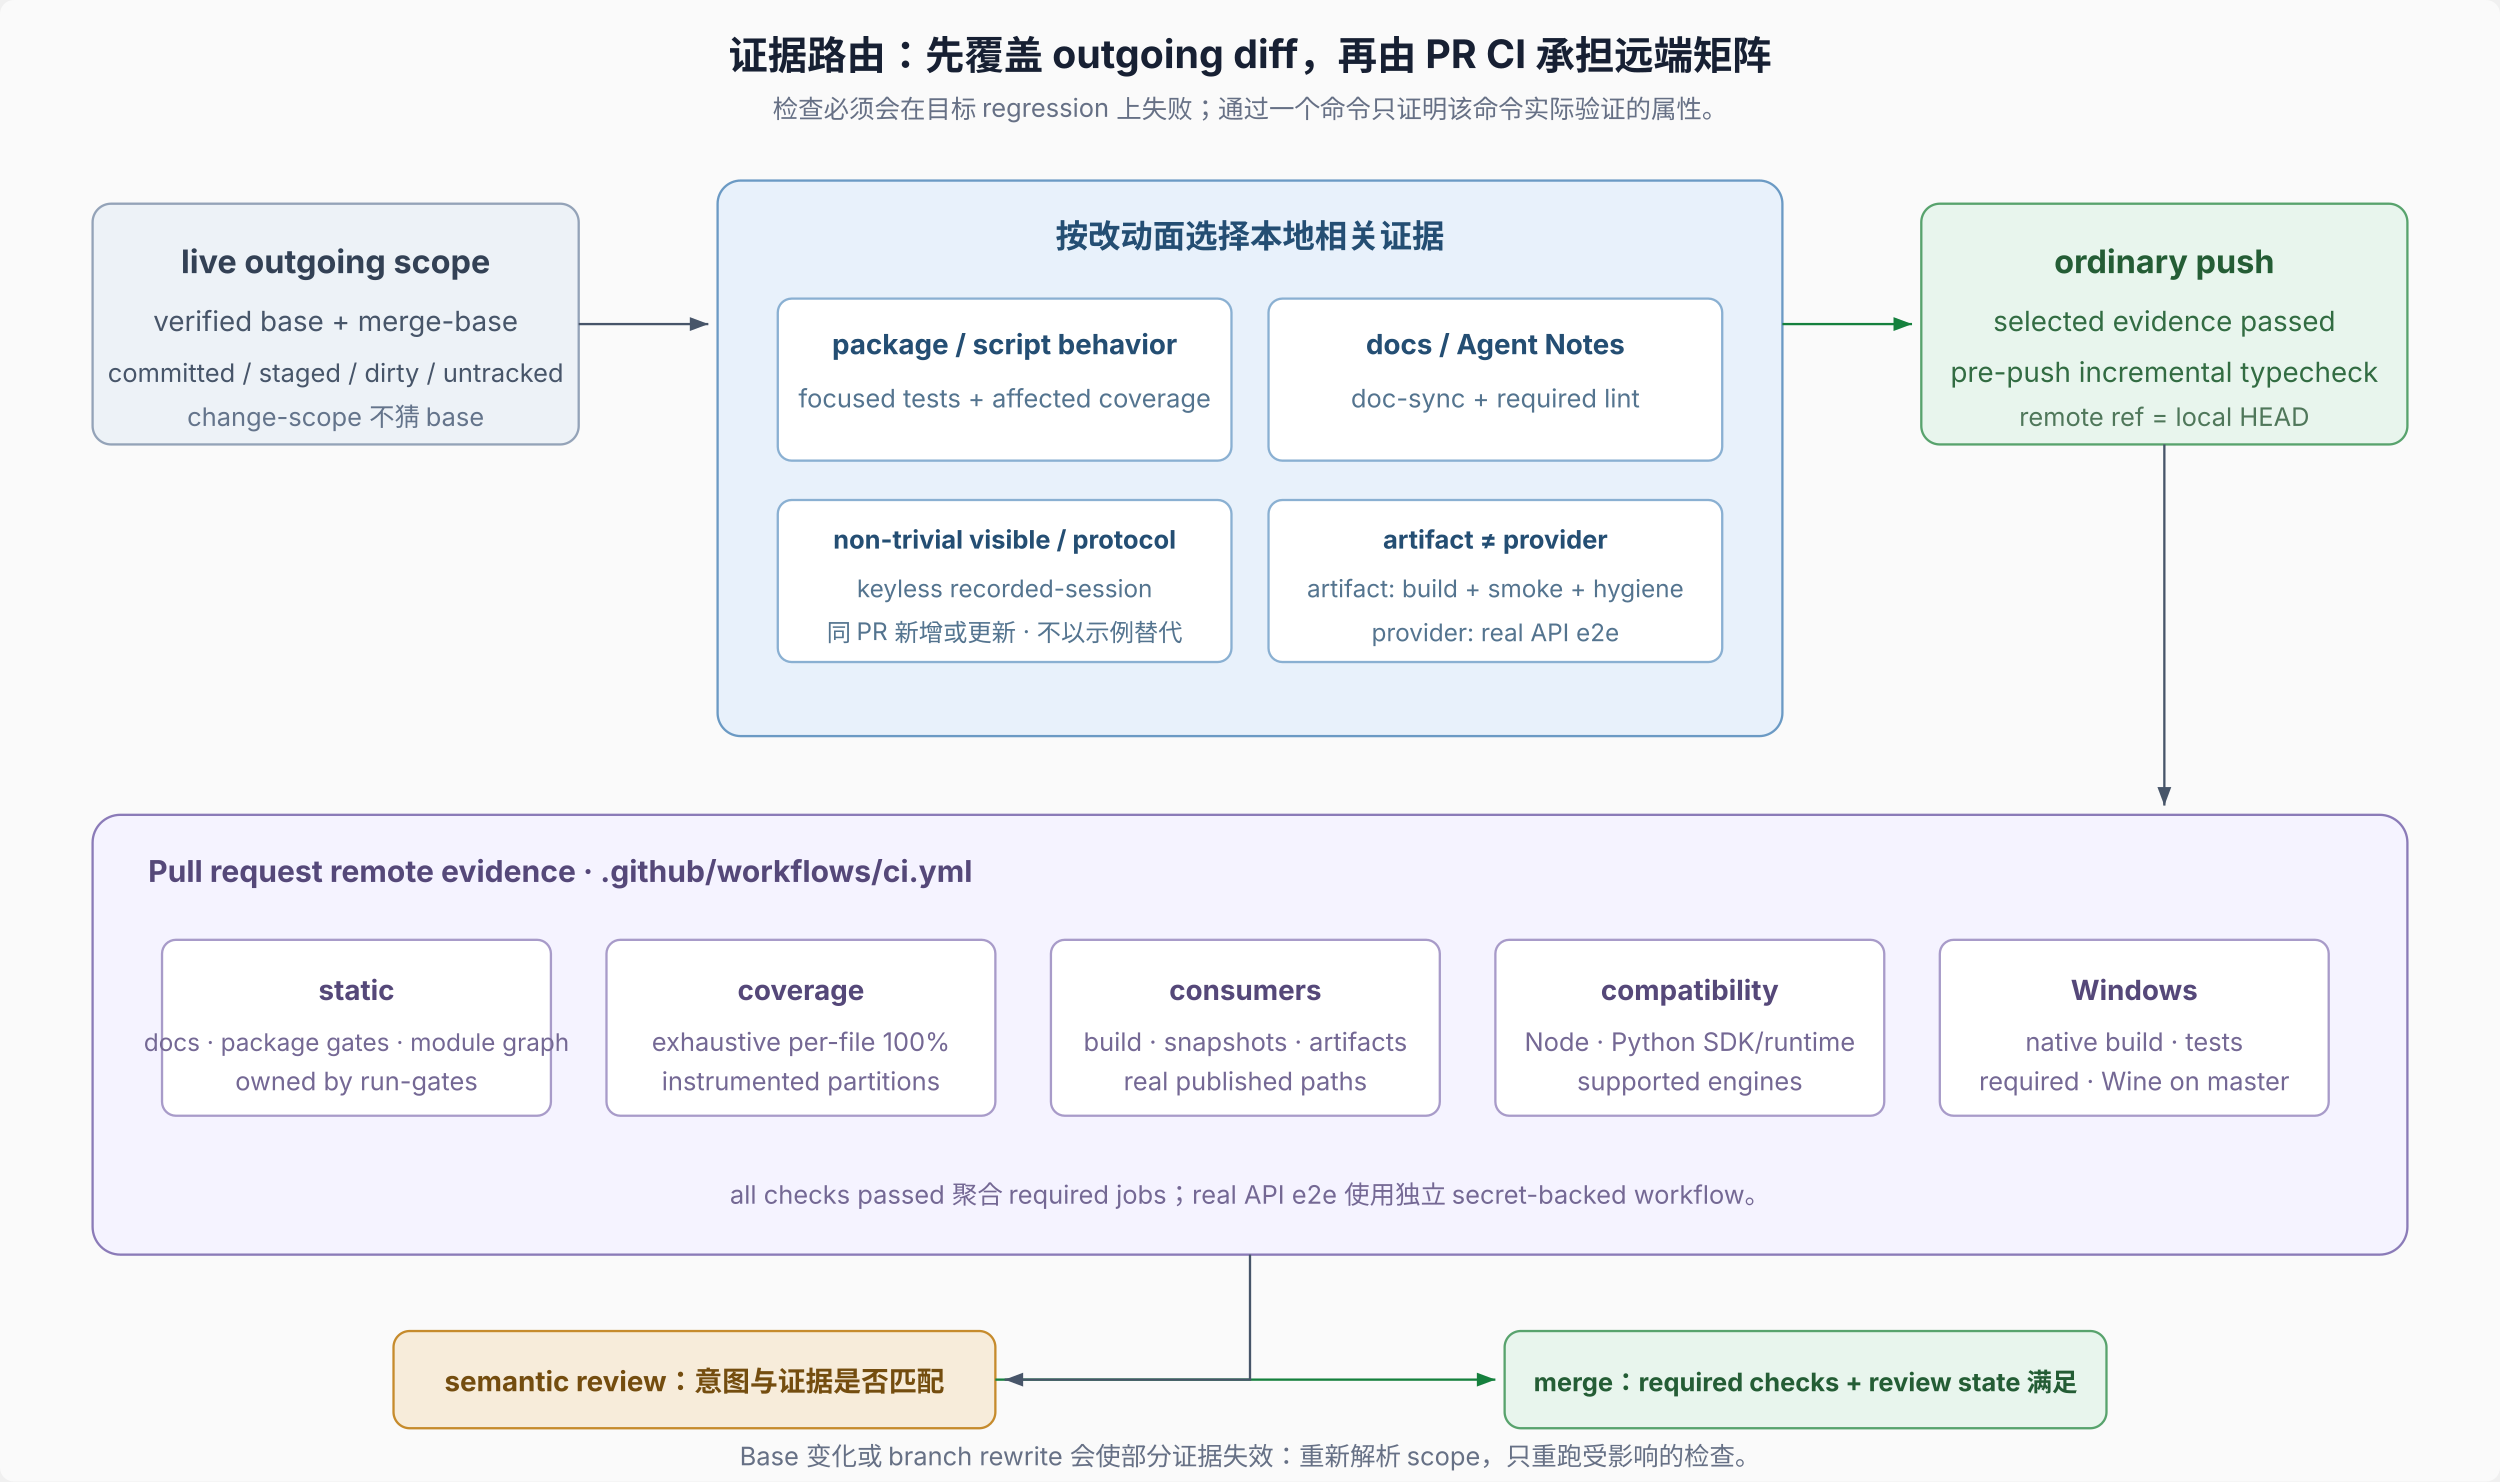
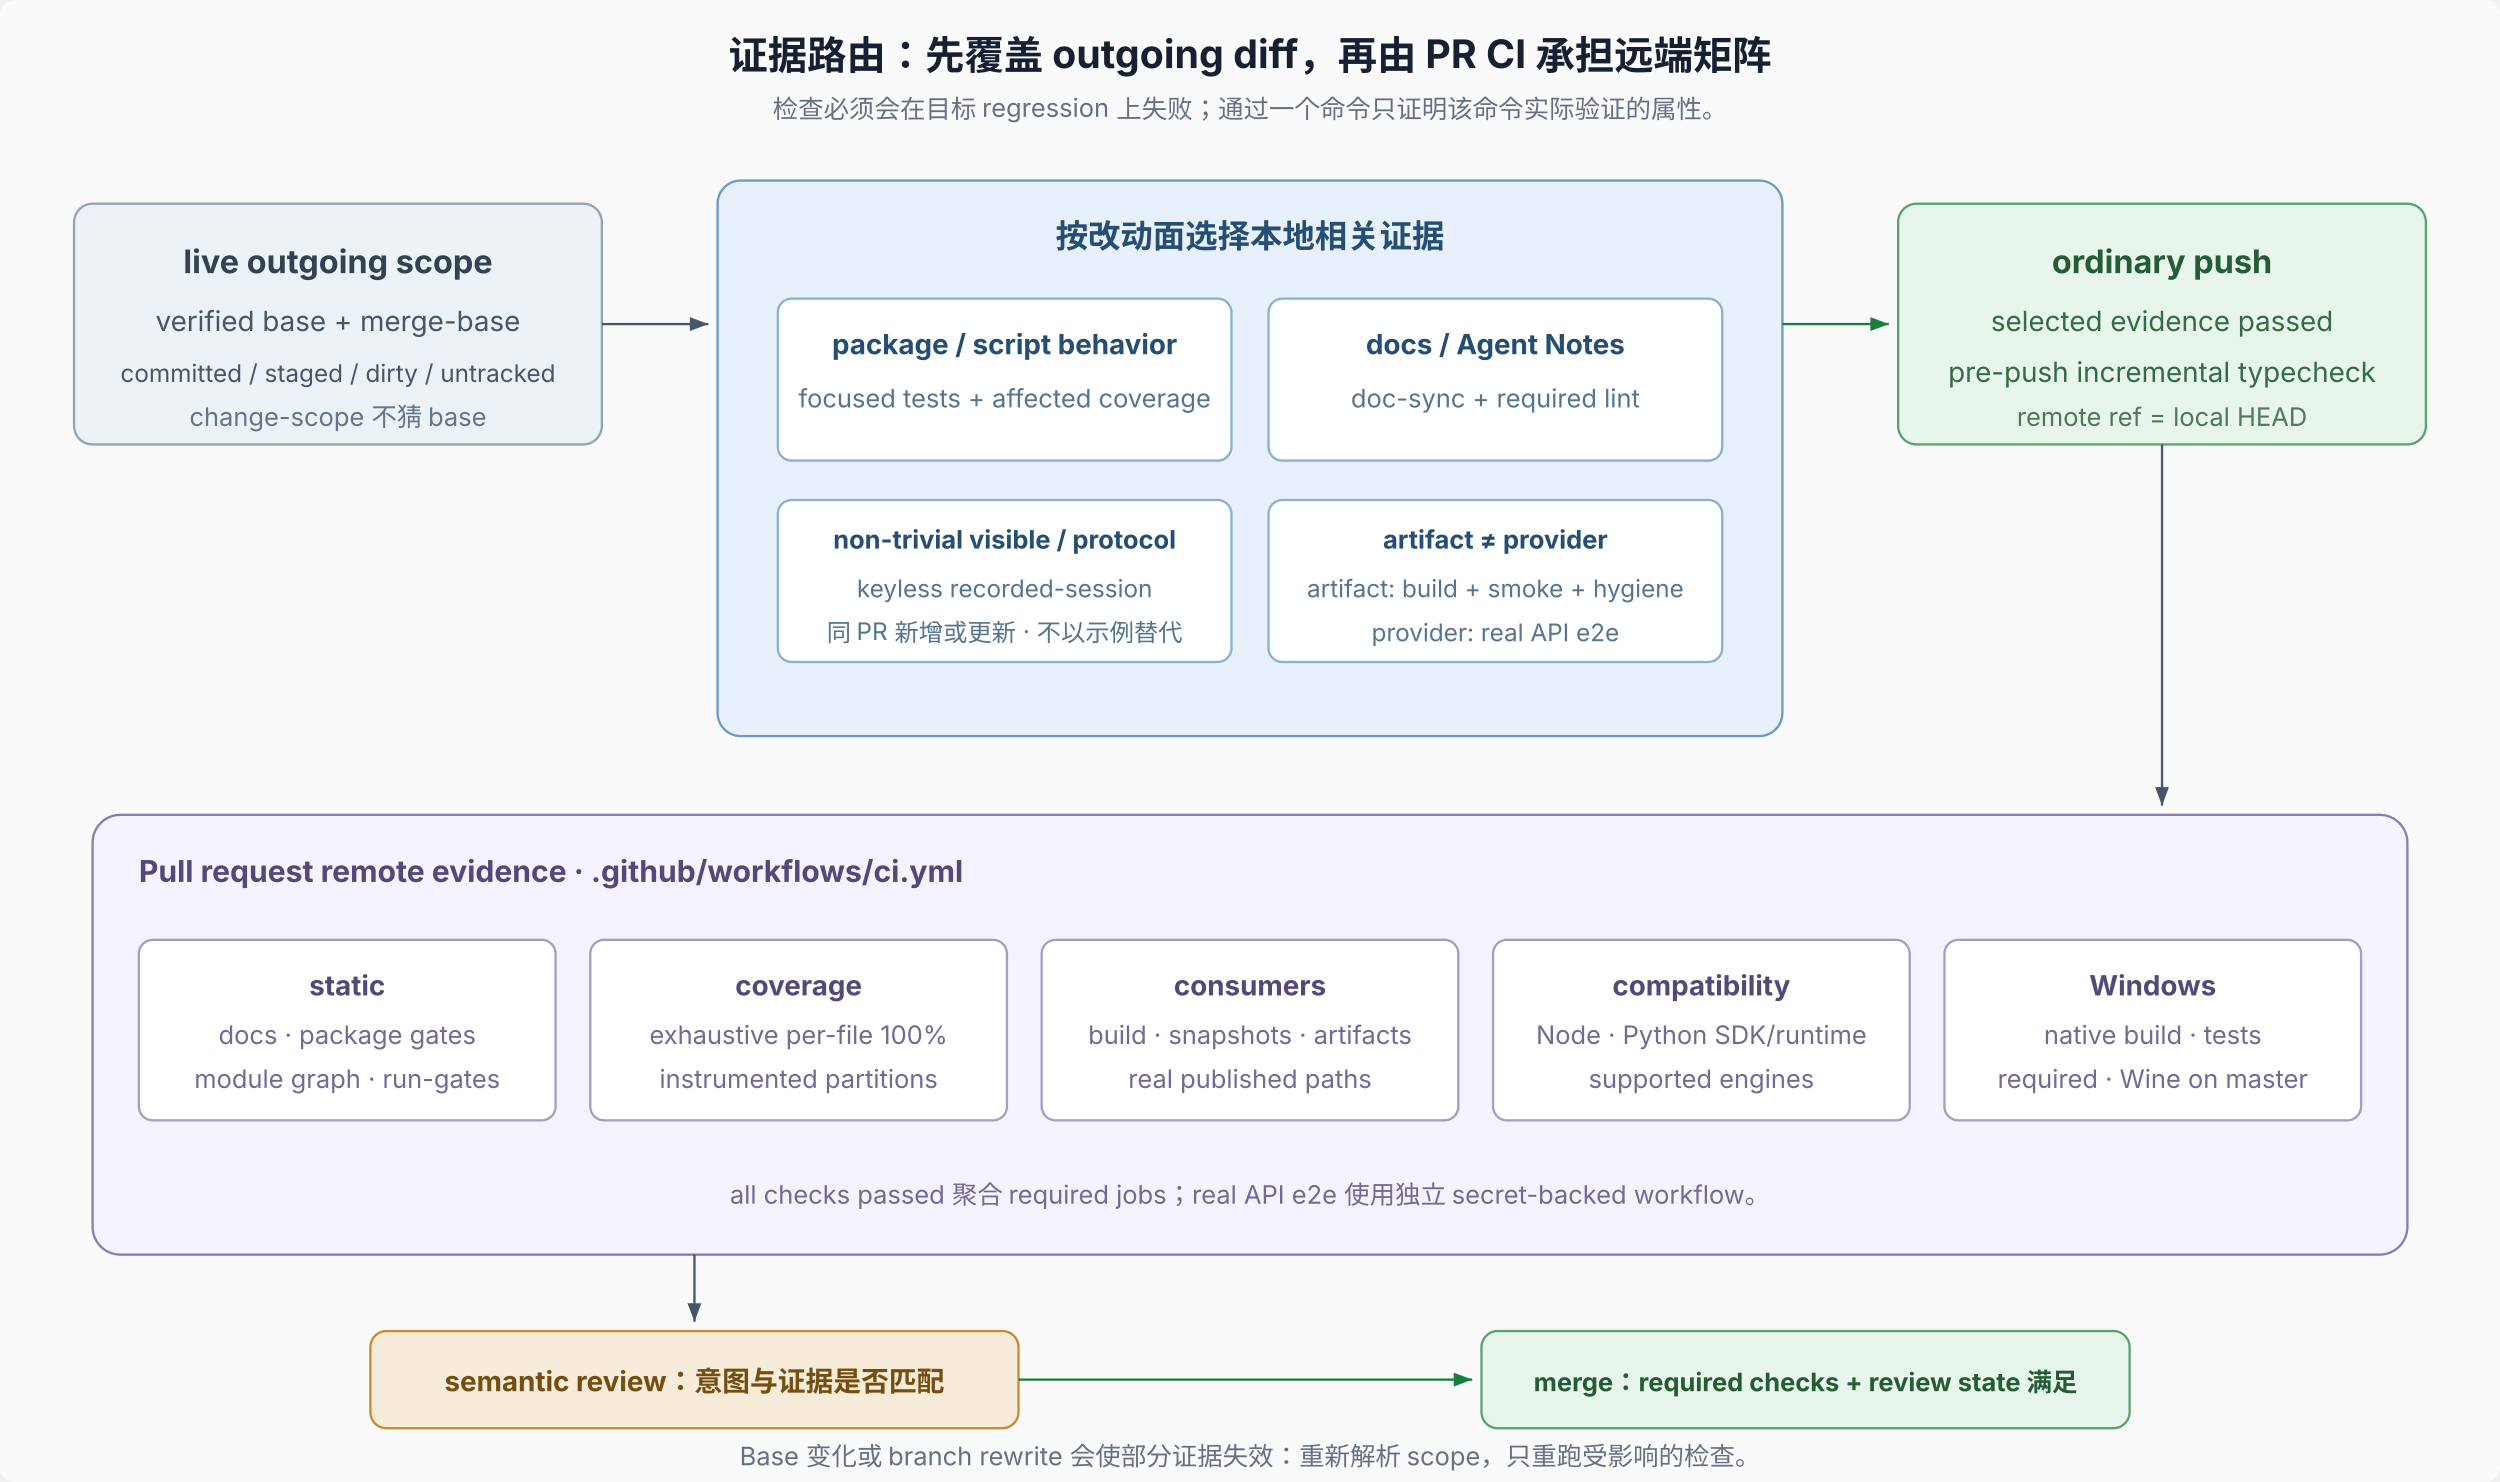
<svg xmlns="http://www.w3.org/2000/svg" width="1080" height="640" viewBox="0 0 1080 640" role="img" aria-labelledby="title desc" font-family="system-ui, -apple-system, 'PingFang SC', 'Noto Sans SC', sans-serif" font-size="12">
  <defs>
    <marker id="arr" markerWidth="8" markerHeight="6" refX="8" refY="3" orient="auto">
      <path d="M0,0 L8,3 L0,6 Z" fill="#475569" />
    </marker>
    <marker id="arrg" markerWidth="8" markerHeight="6" refX="8" refY="3" orient="auto">
      <path d="M0,0 L8,3 L0,6 Z" fill="#15803d" />
    </marker>
  </defs>
  <rect width="1080" height="640" rx="6" fill="#fafafa" />
  <text x="540" y="30" text-anchor="middle" font-size="17" font-weight="700" fill="#172033">证据路由：先覆盖 outgoing diff，再由 PR CI 承担远端矩阵</text>
  <text x="540" y="51" text-anchor="middle" font-size="11" fill="#667085">检查必须会在目标 regression 上失败；通过一个命令只证明该命令实际验证的属性。</text>
-   <rect x="40" y="88" width="210" height="104" rx="8" fill="#edf2f7" stroke="#94a3b8" />
-   <text x="145" y="118" text-anchor="middle" font-size="14" font-weight="700" fill="#334155">live outgoing scope</text>
-   <text x="145" y="143" text-anchor="middle" fill="#475569">verified base + merge-base</text>
-   <text x="145" y="165" text-anchor="middle" font-size="11" fill="#475569">committed / staged / dirty / untracked</text>
-   <text x="145" y="184" text-anchor="middle" font-size="11" fill="#64748b">change-scope 不猜 base</text>
+   <rect x="32" y="88" width="228" height="104" rx="8" fill="#edf2f7" stroke="#94a3b8" />
+   <text x="146" y="118" text-anchor="middle" font-size="14" font-weight="700" fill="#334155">live outgoing scope</text>
+   <text x="146" y="143" text-anchor="middle" fill="#475569">verified base + merge-base</text>
+   <text x="146" y="165" text-anchor="middle" font-size="10.5" fill="#475569">committed / staged / dirty / untracked</text>
+   <text x="146" y="184" text-anchor="middle" font-size="11" fill="#64748b">change-scope 不猜 base</text>
  <rect x="310" y="78" width="460" height="240" rx="10" fill="#e8f1fb" stroke="#6b9ac4" />
  <text x="540" y="107" text-anchor="middle" font-size="14" font-weight="700" fill="#244e73">按改动面选择本地相关证据</text>
  <rect x="336" y="129" width="196" height="70" rx="6" fill="#fff" stroke="#8ab0d2" />
  <text x="434" y="153" text-anchor="middle" font-weight="700" fill="#244e73">package / script behavior</text>
  <text x="434" y="176" text-anchor="middle" font-size="11" fill="#54748f">focused tests + affected coverage</text>
  <rect x="548" y="129" width="196" height="70" rx="6" fill="#fff" stroke="#8ab0d2" />
  <text x="646" y="153" text-anchor="middle" font-weight="700" fill="#244e73">docs / Agent Notes</text>
  <text x="646" y="176" text-anchor="middle" font-size="11" fill="#54748f">doc-sync + required lint</text>
  <rect x="336" y="216" width="196" height="70" rx="6" fill="#fff" stroke="#8ab0d2" />
  <text x="434" y="237" text-anchor="middle" font-size="11" font-weight="700" fill="#244e73">non-trivial visible / protocol</text>
  <text x="434" y="258" text-anchor="middle" font-size="10.5" fill="#54748f">keyless recorded-session</text>
  <text x="434" y="277" text-anchor="middle" font-size="10.5" fill="#54748f">同 PR 新增或更新 · 不以示例替代</text>
  <rect x="548" y="216" width="196" height="70" rx="6" fill="#fff" stroke="#8ab0d2" />
  <text x="646" y="237" text-anchor="middle" font-size="11" font-weight="700" fill="#244e73">artifact ≠ provider</text>
  <text x="646" y="258" text-anchor="middle" font-size="10.5" fill="#54748f">artifact: build + smoke + hygiene</text>
  <text x="646" y="277" text-anchor="middle" font-size="10.5" fill="#54748f">provider: real API e2e</text>
-   <line x1="250" y1="140" x2="306" y2="140" stroke="#475569" marker-end="url(#arr)" />
-   <rect x="830" y="88" width="210" height="104" rx="8" fill="#e8f5ed" stroke="#58a36d" />
-   <text x="935" y="118" text-anchor="middle" font-size="14" font-weight="700" fill="#245d35">ordinary push</text>
-   <text x="935" y="143" text-anchor="middle" fill="#326c42">selected evidence passed</text>
-   <text x="935" y="165" text-anchor="middle" fill="#326c42">pre-push incremental typecheck</text>
-   <text x="935" y="184" text-anchor="middle" font-size="11" fill="#4f775a">remote ref = local HEAD</text>
-   <line x1="770" y1="140" x2="826" y2="140" stroke="#15803d" marker-end="url(#arrg)" />
-   <line x1="935" y1="192" x2="935" y2="348" stroke="#475569" marker-end="url(#arr)" />
+   <line x1="260" y1="140" x2="306" y2="140" stroke="#475569" marker-end="url(#arr)" />
+   <rect x="820" y="88" width="228" height="104" rx="8" fill="#e8f5ed" stroke="#58a36d" />
+   <text x="934" y="118" text-anchor="middle" font-size="14" font-weight="700" fill="#245d35">ordinary push</text>
+   <text x="934" y="143" text-anchor="middle" fill="#326c42">selected evidence passed</text>
+   <text x="934" y="165" text-anchor="middle" fill="#326c42">pre-push incremental typecheck</text>
+   <text x="934" y="184" text-anchor="middle" font-size="11" fill="#4f775a">remote ref = local HEAD</text>
+   <line x1="770" y1="140" x2="816" y2="140" stroke="#15803d" marker-end="url(#arrg)" />
+   <line x1="934" y1="192" x2="934" y2="348" stroke="#475569" marker-end="url(#arr)" />
  <rect x="40" y="352" width="1000" height="190" rx="12" fill="#f5f3ff" stroke="#8b7bb8" />
-   <text x="64" y="381" font-size="13" font-weight="700" fill="#554879">Pull request remote evidence · .github/workflows/ci.yml</text>
-   <rect x="70" y="406" width="168" height="76" rx="6" fill="#fff" stroke="#a89bc9" />
-   <text x="154" y="432" text-anchor="middle" font-weight="700" fill="#554879">static</text>
-   <text x="154" y="454" text-anchor="middle" font-size="10.5" fill="#746894">docs · package gates · module graph</text>
-   <text x="154" y="471" text-anchor="middle" font-size="11" fill="#746894">owned by run-gates</text>
-   <rect x="262" y="406" width="168" height="76" rx="6" fill="#fff" stroke="#a89bc9" />
-   <text x="346" y="432" text-anchor="middle" font-weight="700" fill="#554879">coverage</text>
-   <text x="346" y="454" text-anchor="middle" font-size="11" fill="#746894">exhaustive per-file 100%</text>
-   <text x="346" y="471" text-anchor="middle" font-size="11" fill="#746894">instrumented partitions</text>
-   <rect x="454" y="406" width="168" height="76" rx="6" fill="#fff" stroke="#a89bc9" />
-   <text x="538" y="432" text-anchor="middle" font-weight="700" fill="#554879">consumers</text>
-   <text x="538" y="454" text-anchor="middle" font-size="11" fill="#746894">build · snapshots · artifacts</text>
-   <text x="538" y="471" text-anchor="middle" font-size="11" fill="#746894">real published paths</text>
-   <rect x="646" y="406" width="168" height="76" rx="6" fill="#fff" stroke="#a89bc9" />
-   <text x="730" y="432" text-anchor="middle" font-weight="700" fill="#554879">compatibility</text>
-   <text x="730" y="454" text-anchor="middle" font-size="11" fill="#746894">Node · Python SDK/runtime</text>
-   <text x="730" y="471" text-anchor="middle" font-size="11" fill="#746894">supported engines</text>
-   <rect x="838" y="406" width="168" height="76" rx="6" fill="#fff" stroke="#a89bc9" />
-   <text x="922" y="432" text-anchor="middle" font-weight="700" fill="#554879">Windows</text>
-   <text x="922" y="454" text-anchor="middle" font-size="11" fill="#746894">native build · tests</text>
-   <text x="922" y="471" text-anchor="middle" font-size="11" fill="#746894">required · Wine on master</text>
+   <text x="60" y="381" font-size="13" font-weight="700" fill="#554879">Pull request remote evidence · .github/workflows/ci.yml</text>
+   <rect x="60" y="406" width="180" height="78" rx="6" fill="#fff" stroke="#a89bc9" />
+   <text x="150" y="430" text-anchor="middle" font-weight="700" fill="#554879">static</text>
+   <text x="150" y="451" text-anchor="middle" font-size="11" fill="#746894">docs · package gates</text>
+   <text x="150" y="470" text-anchor="middle" font-size="11" fill="#746894">module graph · run-gates</text>
+   <rect x="255" y="406" width="180" height="78" rx="6" fill="#fff" stroke="#a89bc9" />
+   <text x="345" y="430" text-anchor="middle" font-weight="700" fill="#554879">coverage</text>
+   <text x="345" y="451" text-anchor="middle" font-size="11" fill="#746894">exhaustive per-file 100%</text>
+   <text x="345" y="470" text-anchor="middle" font-size="11" fill="#746894">instrumented partitions</text>
+   <rect x="450" y="406" width="180" height="78" rx="6" fill="#fff" stroke="#a89bc9" />
+   <text x="540" y="430" text-anchor="middle" font-weight="700" fill="#554879">consumers</text>
+   <text x="540" y="451" text-anchor="middle" font-size="11" fill="#746894">build · snapshots · artifacts</text>
+   <text x="540" y="470" text-anchor="middle" font-size="11" fill="#746894">real published paths</text>
+   <rect x="645" y="406" width="180" height="78" rx="6" fill="#fff" stroke="#a89bc9" />
+   <text x="735" y="430" text-anchor="middle" font-weight="700" fill="#554879">compatibility</text>
+   <text x="735" y="451" text-anchor="middle" font-size="11" fill="#746894">Node · Python SDK/runtime</text>
+   <text x="735" y="470" text-anchor="middle" font-size="11" fill="#746894">supported engines</text>
+   <rect x="840" y="406" width="180" height="78" rx="6" fill="#fff" stroke="#a89bc9" />
+   <text x="930" y="430" text-anchor="middle" font-weight="700" fill="#554879">Windows</text>
+   <text x="930" y="451" text-anchor="middle" font-size="11" fill="#746894">native build · tests</text>
+   <text x="930" y="470" text-anchor="middle" font-size="11" fill="#746894">required · Wine on master</text>
  <text x="540" y="520" text-anchor="middle" font-size="11" fill="#746894">all checks passed 聚合 required jobs；real API e2e 使用独立 secret-backed workflow。</text>
-   <rect x="170" y="575" width="260" height="42" rx="7" fill="#f7ecda" stroke="#c68b2c" />
+   <rect x="160" y="575" width="280" height="42" rx="7" fill="#f7ecda" stroke="#c68b2c" />
  <text x="300" y="601" text-anchor="middle" font-weight="700" fill="#744d0f">semantic review：意图与证据是否匹配</text>
-   <rect x="650" y="575" width="260" height="42" rx="7" fill="#e8f5ed" stroke="#58a36d" />
+   <rect x="640" y="575" width="280" height="42" rx="7" fill="#e8f5ed" stroke="#58a36d" />
  <text x="780" y="601" text-anchor="middle" font-size="11" font-weight="700" fill="#245d35">merge：required checks + review state 满足</text>
-   <line x1="430" y1="596" x2="646" y2="596" stroke="#15803d" marker-end="url(#arrg)" />
-   <path d="M540 542 L540 596 L434 596" fill="none" stroke="#475569" marker-end="url(#arr)" />
+   <line x1="300" y1="542" x2="300" y2="571" stroke="#475569" marker-end="url(#arr)" />
+   <line x1="440" y1="596" x2="636" y2="596" stroke="#15803d" marker-end="url(#arrg)" />
  <text x="540" y="633" text-anchor="middle" font-size="11" fill="#667085">Base 变化或 branch rewrite 会使部分证据失效：重新解析 scope，只重跑受影响的检查。</text>
</svg>
